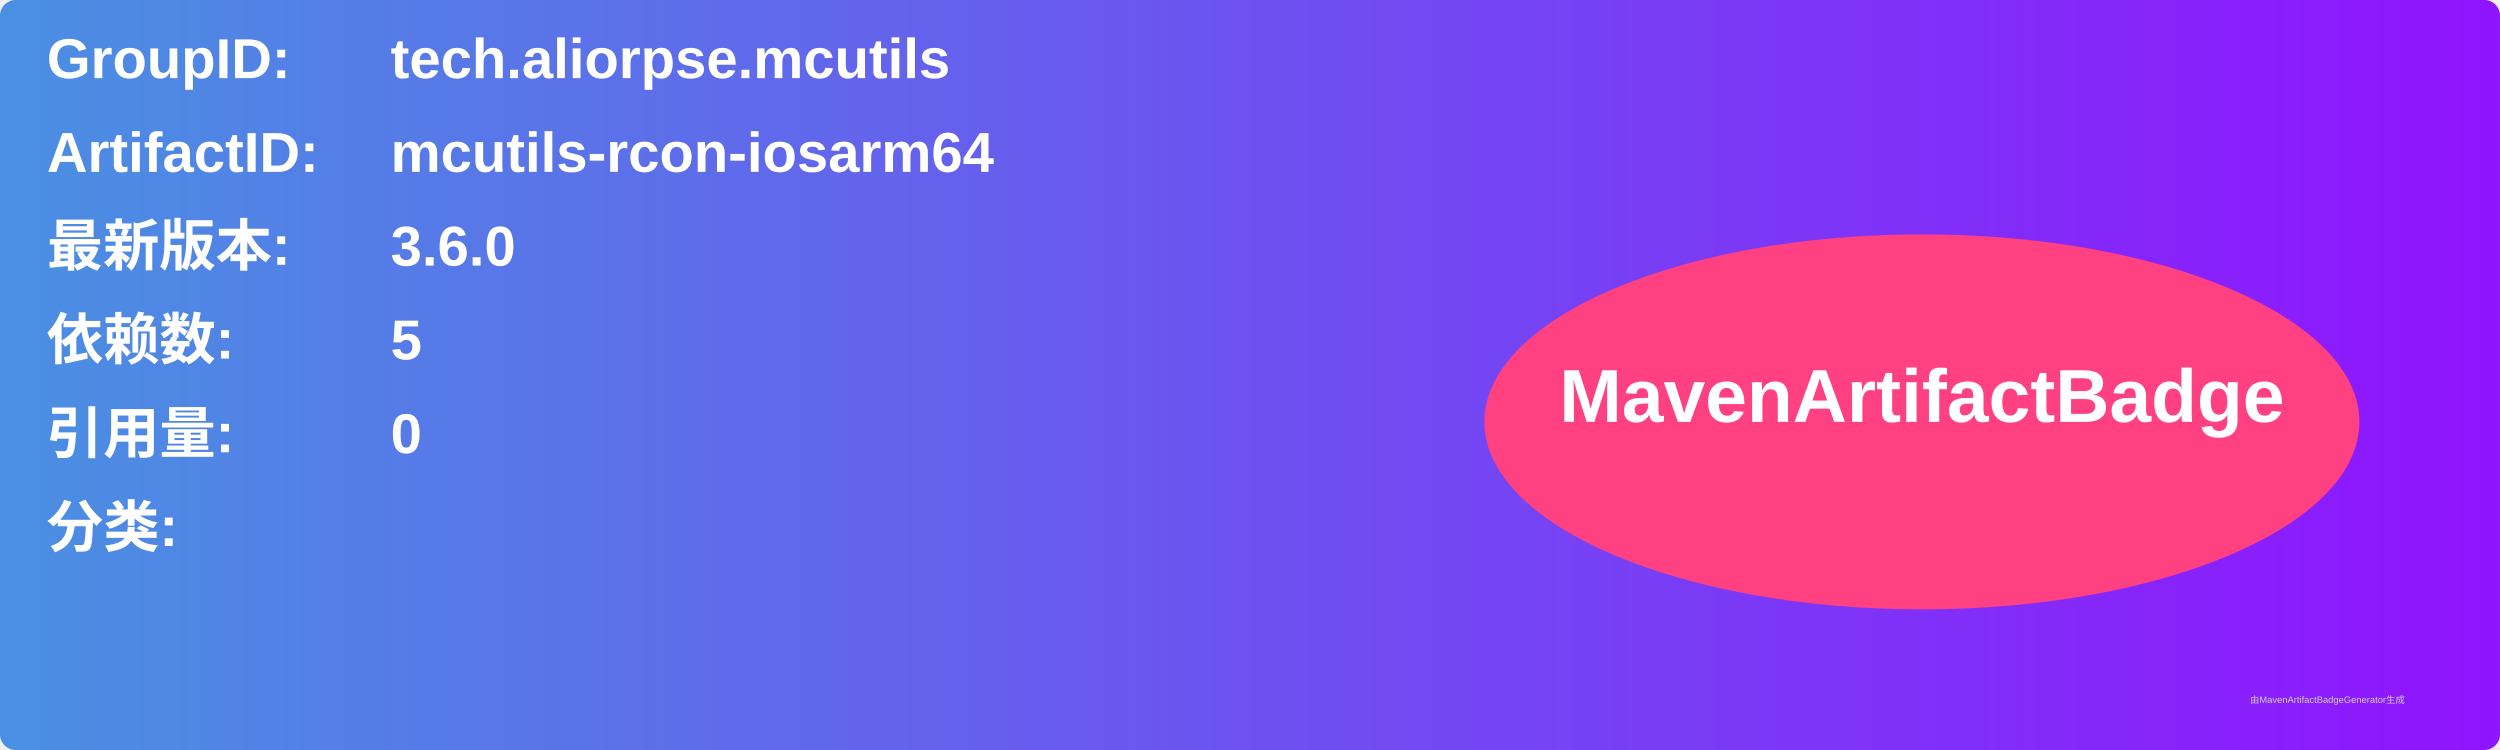
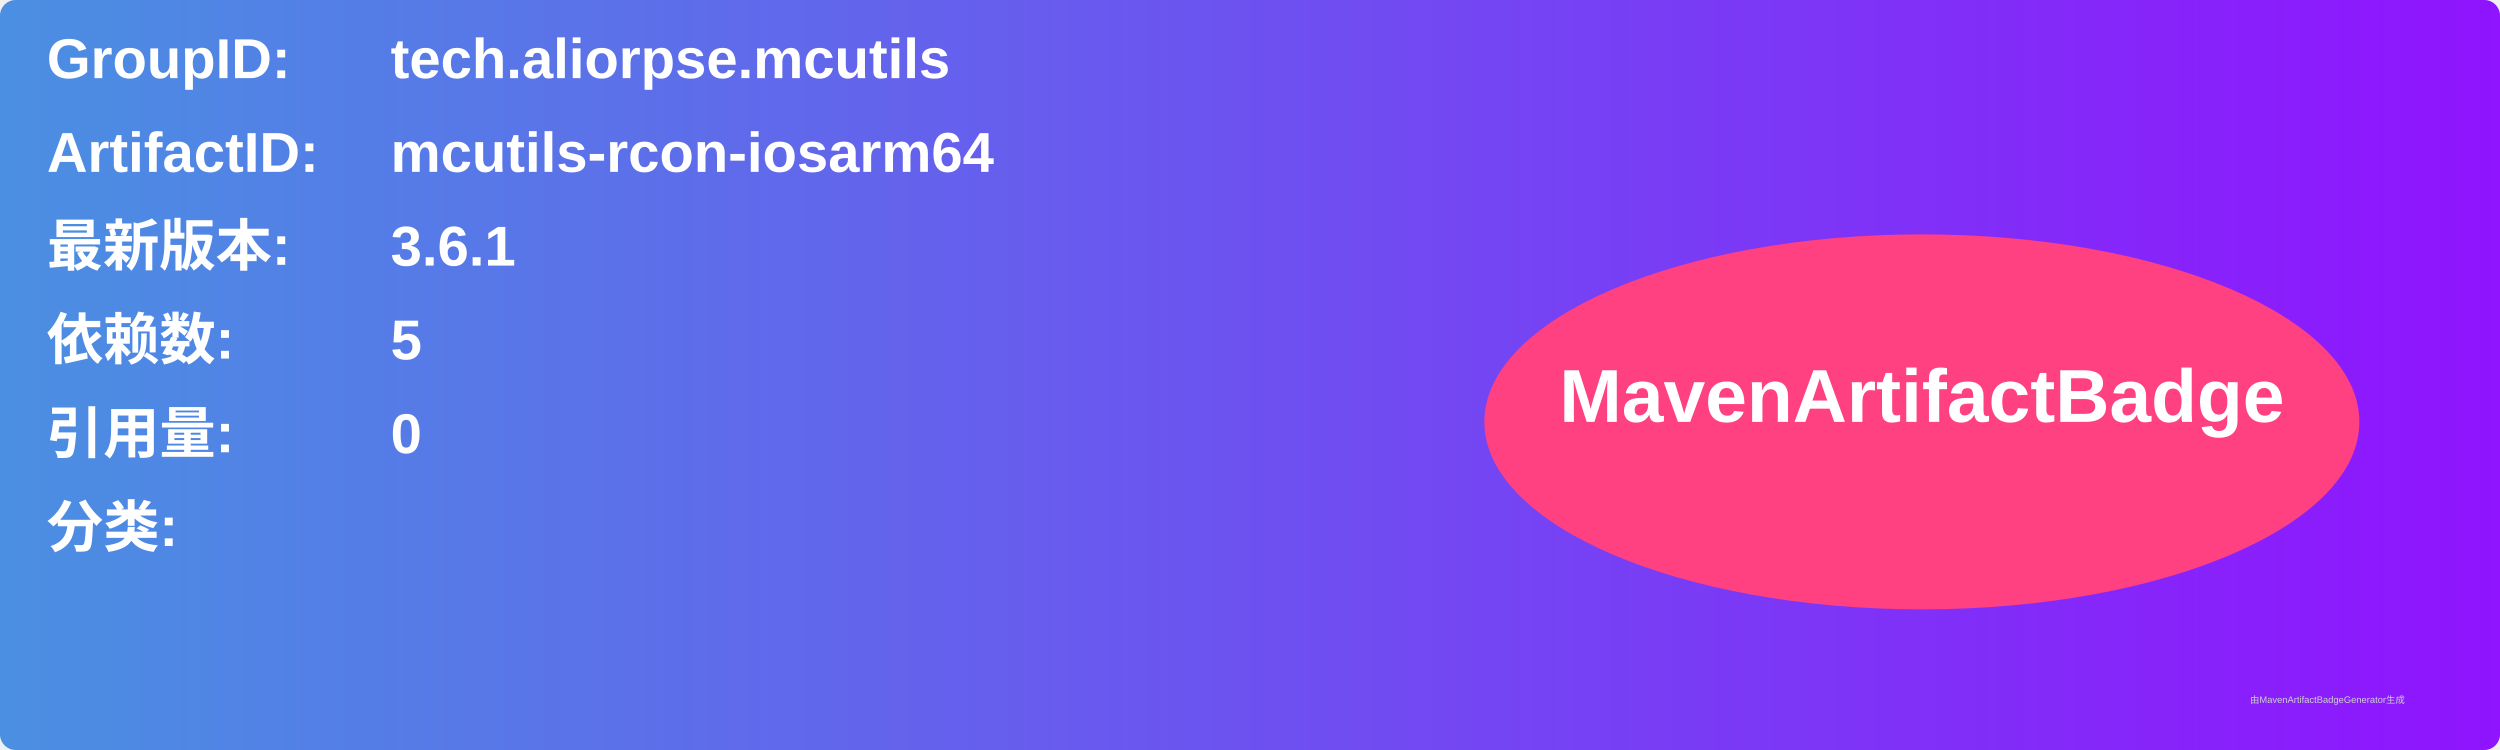
<svg xmlns="http://www.w3.org/2000/svg" width="800" height="240" viewBox="0 0 800 240">
  <linearGradient id="grad" x1="0%" y1="0%" x2="100%" y2="0%">
    <stop offset="0%" stop-color="#4a90e2" />
    <stop offset="100%" stop-color="#9013fe" />
  </linearGradient>
  <rect width="100%" height="100%" rx="5" ry="5" fill="url(#grad)" />
  <g transform="translate(15, 15)">
    <text x="0" y="10" font-family="Arial" font-size="18" fill="white" font-weight="bold" width="260">GroupID:</text>
    <text x="110" y="10" font-family="Arial" font-size="18" fill="white" font-weight="bold" width="460">tech.aliorpse.mcutils</text>
    <text x="0" y="40" font-family="Arial" font-size="18" fill="white" font-weight="bold" width="260">ArtifactID:</text>
    <text x="110" y="40" font-family="Arial" font-size="18" fill="white" font-weight="bold" width="460">mcutils-rcon-iosarm64</text>
    <text x="0" y="70" font-family="Arial" font-size="18" fill="white" font-weight="bold">最新版本:</text>
    <text x="110" y="70" font-family="Arial" font-size="18" fill="white" font-weight="bold">
-       <tspan font-weight="bold">3.6.0</tspan>
+       <tspan font-weight="bold">3.6.1</tspan>
    </text>
    <text x="0" y="100" font-family="Arial" font-size="18" fill="white" font-weight="bold">依赖数: </text>
    <text x="110" y="100" font-family="Arial" font-size="18" fill="white">
      <tspan font-weight="bold">5</tspan>
    </text>
    <text x="0" y="130" font-family="Arial" font-size="18" fill="white" font-weight="bold">引用量: </text>
    <text x="110" y="130" font-family="Arial" font-size="18" fill="white">
      <tspan font-weight="bold">0</tspan>
    </text>
    <text x="0" y="160" font-family="Arial" font-size="18" fill="white" font-weight="bold">分类:</text>
    <text x="10" y="190" font-family="Arial" font-size="10" fill="white">
      <tspan font-weight="bold" />
    </text>
    <ellipse cx="600" cy="120" rx="140" ry="60" fill="#ff4081" />
    <text x="600" y="120" text-anchor="middle" font-family="Arial" font-size="24" fill="white" font-weight="bold">MavenArtifactBadge</text>
  </g>
  <text x="720" y="225" font-family="Arial" font-size="3" fill="#d0d0d0">由MavenArtifactBadgeGenerator生成</text>
</svg>
